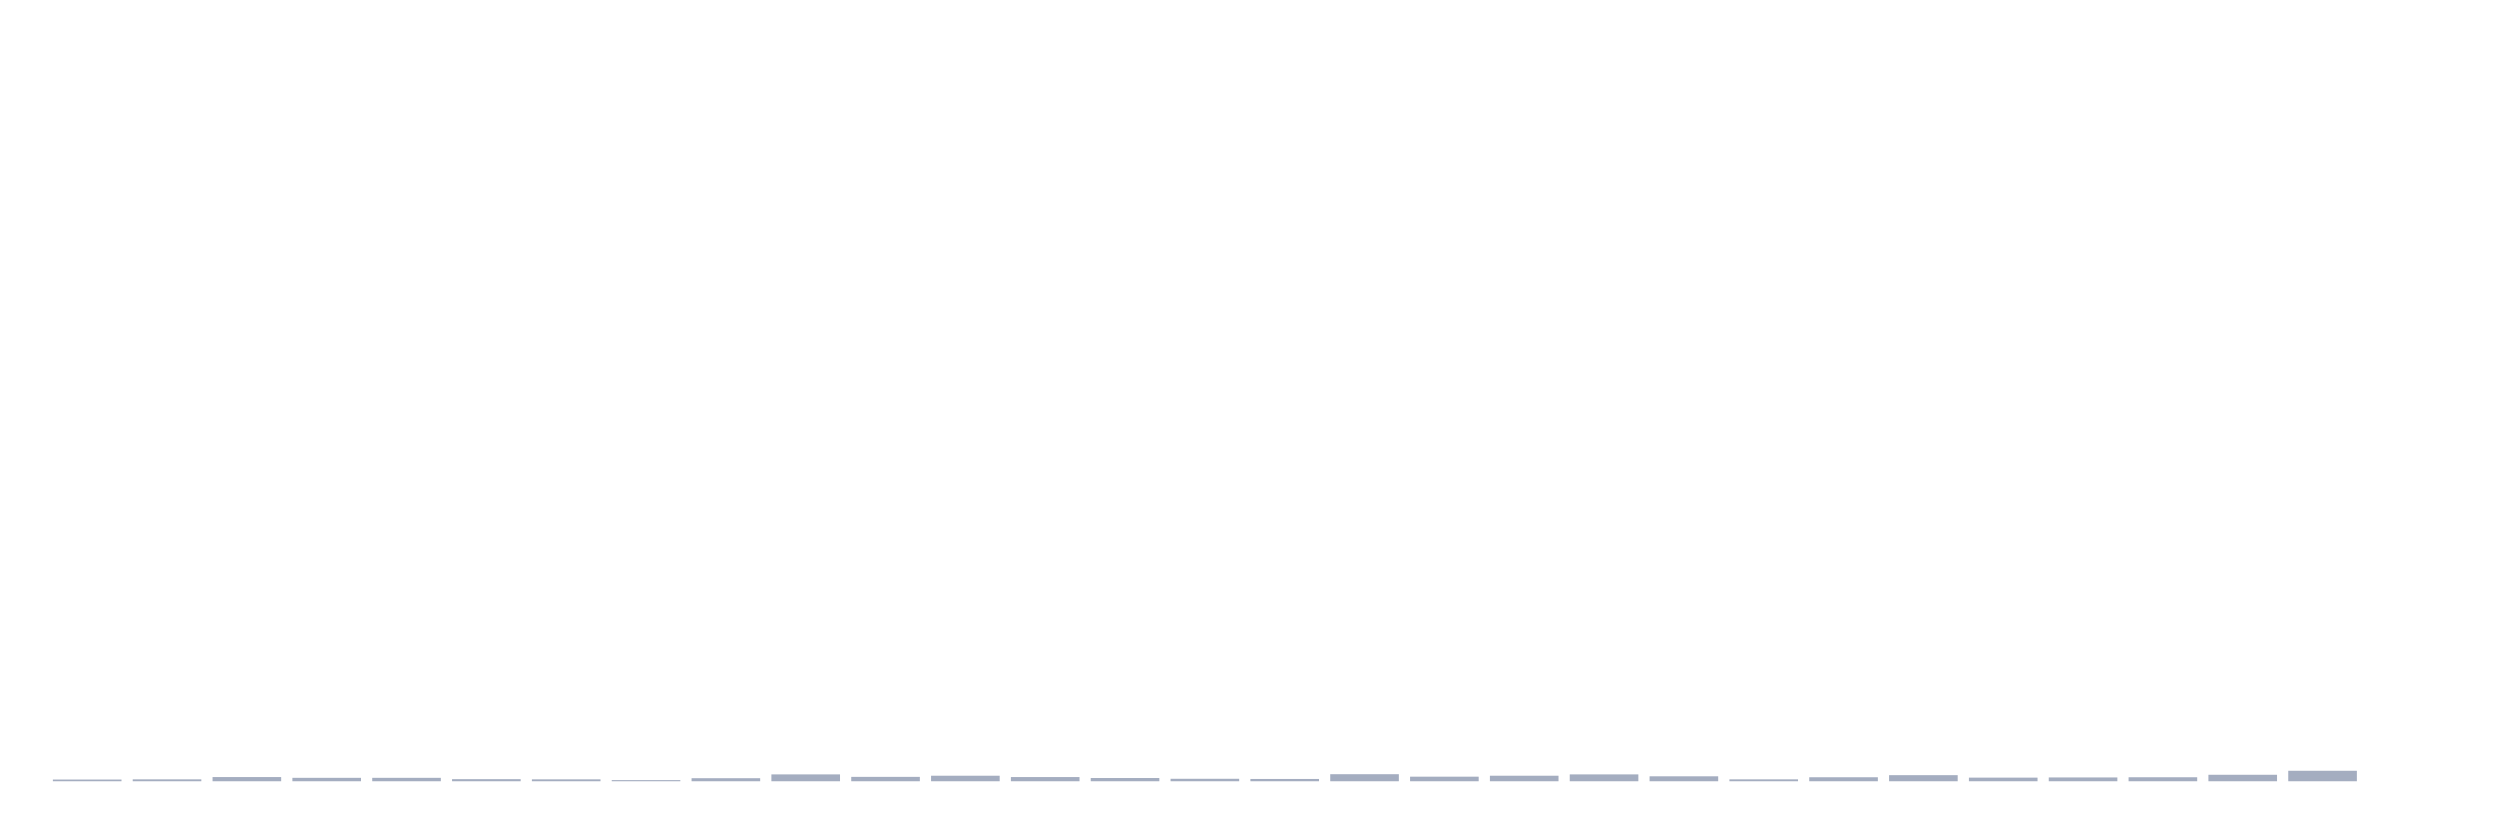
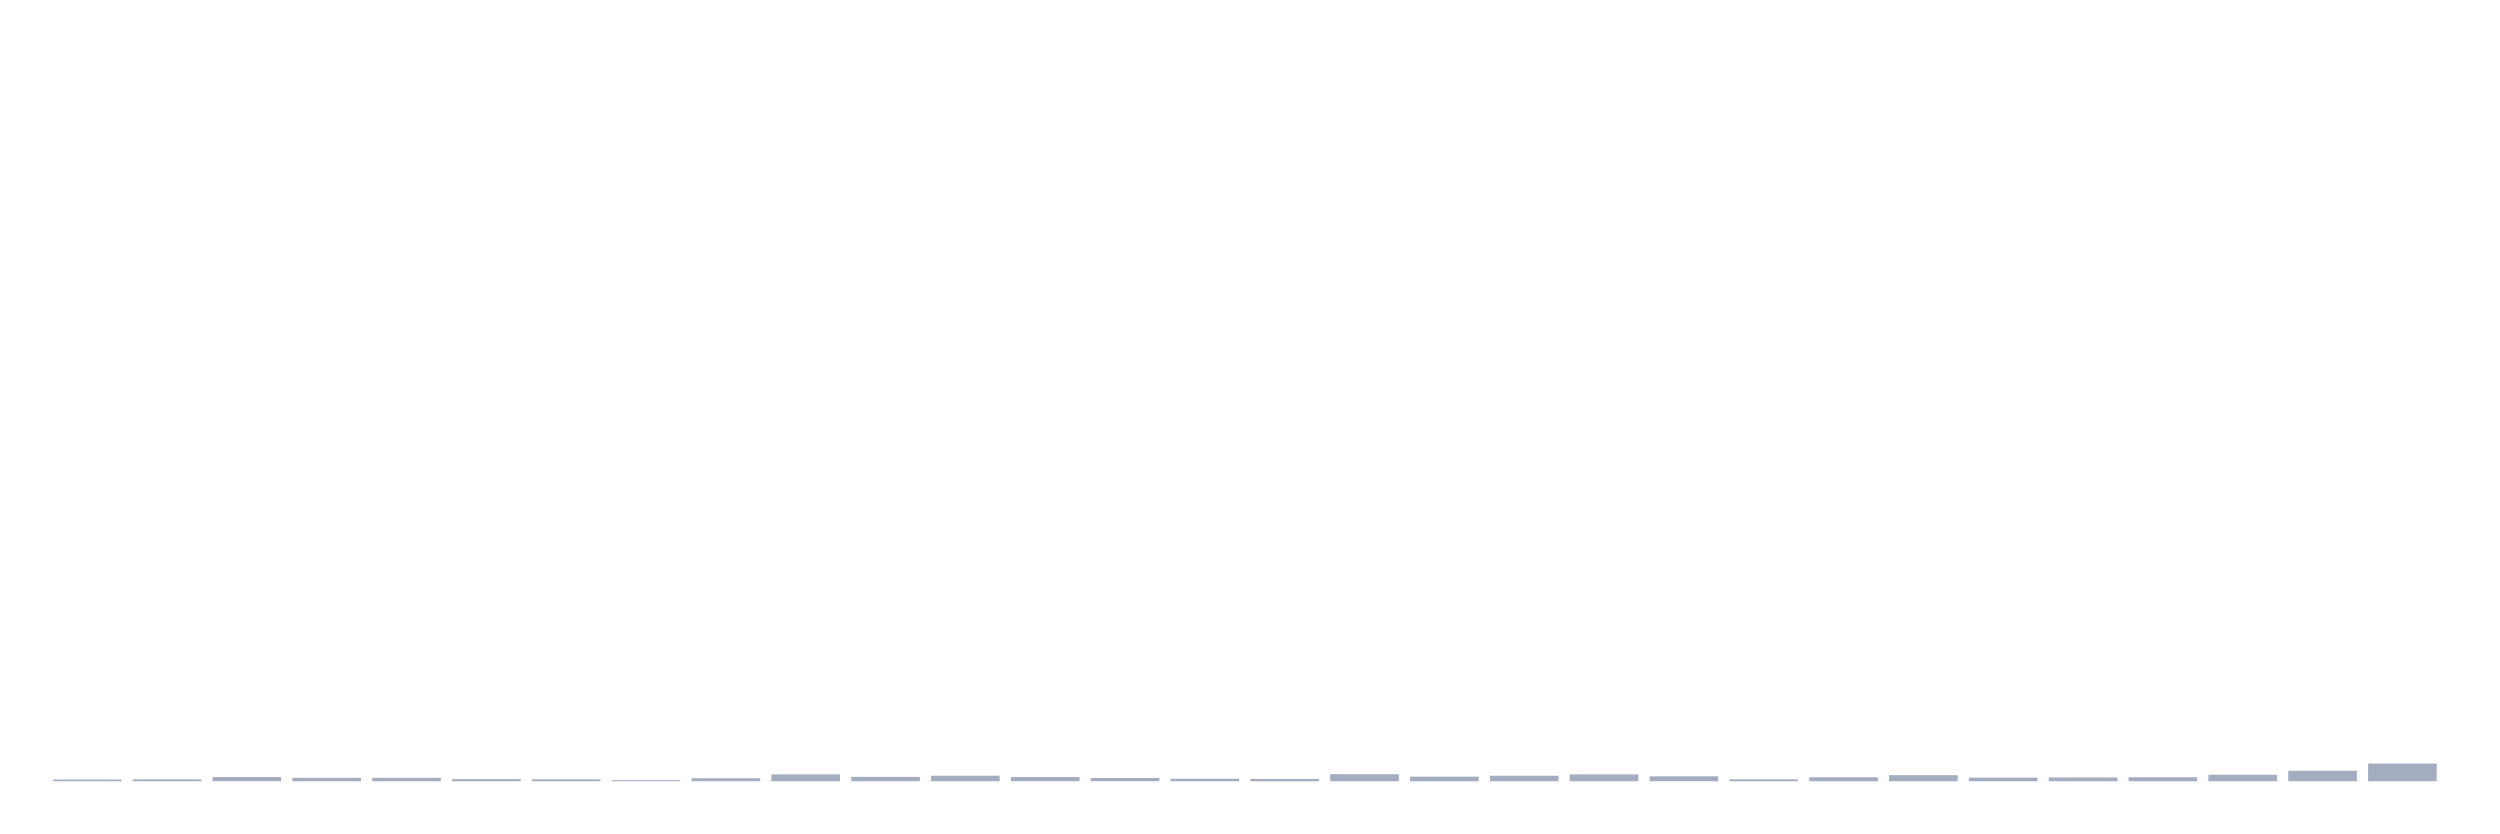
<svg xmlns="http://www.w3.org/2000/svg" viewBox="0 0 480 160">
  <g transform="translate(10,10)">
    <rect class="bar" x="0.153" width="13.175" y="139.671" height="0.329" fill="rgb(164,173,192)" />
    <rect class="bar" x="15.482" width="13.175" y="139.634" height="0.366" fill="rgb(164,173,192)" />
    <rect class="bar" x="30.81" width="13.175" y="139.195" height="0.805" fill="rgb(164,173,192)" />
    <rect class="bar" x="46.138" width="13.175" y="139.342" height="0.658" fill="rgb(164,173,192)" />
    <rect class="bar" x="61.466" width="13.175" y="139.342" height="0.658" fill="rgb(164,173,192)" />
    <rect class="bar" x="76.794" width="13.175" y="139.598" height="0.402" fill="rgb(164,173,192)" />
    <rect class="bar" x="92.123" width="13.175" y="139.634" height="0.366" fill="rgb(164,173,192)" />
    <rect class="bar" x="107.451" width="13.175" y="139.781" height="0.219" fill="rgb(164,173,192)" />
    <rect class="bar" x="122.779" width="13.175" y="139.415" height="0.585" fill="rgb(164,173,192)" />
    <rect class="bar" x="138.107" width="13.175" y="138.683" height="1.317" fill="rgb(164,173,192)" />
    <rect class="bar" x="153.436" width="13.175" y="139.159" height="0.841" fill="rgb(164,173,192)" />
    <rect class="bar" x="168.764" width="13.175" y="138.939" height="1.061" fill="rgb(164,173,192)" />
    <rect class="bar" x="184.092" width="13.175" y="139.195" height="0.805" fill="rgb(164,173,192)" />
    <rect class="bar" x="199.42" width="13.175" y="139.378" height="0.622" fill="rgb(164,173,192)" />
    <rect class="bar" x="214.748" width="13.175" y="139.525" height="0.475" fill="rgb(164,173,192)" />
    <rect class="bar" x="230.077" width="13.175" y="139.561" height="0.439" fill="rgb(164,173,192)" />
    <rect class="bar" x="245.405" width="13.175" y="138.647" height="1.353" fill="rgb(164,173,192)" />
    <rect class="bar" x="260.733" width="13.175" y="139.122" height="0.878" fill="rgb(164,173,192)" />
    <rect class="bar" x="276.061" width="13.175" y="138.939" height="1.061" fill="rgb(164,173,192)" />
    <rect class="bar" x="291.39" width="13.175" y="138.683" height="1.317" fill="rgb(164,173,192)" />
    <rect class="bar" x="306.718" width="13.175" y="139.049" height="0.951" fill="rgb(164,173,192)" />
    <rect class="bar" x="322.046" width="13.175" y="139.634" height="0.366" fill="rgb(164,173,192)" />
    <rect class="bar" x="337.374" width="13.175" y="139.232" height="0.768" fill="rgb(164,173,192)" />
    <rect class="bar" x="352.702" width="13.175" y="138.83" height="1.17" fill="rgb(164,173,192)" />
    <rect class="bar" x="368.031" width="13.175" y="139.305" height="0.695" fill="rgb(164,173,192)" />
    <rect class="bar" x="383.359" width="13.175" y="139.268" height="0.732" fill="rgb(164,173,192)" />
    <rect class="bar" x="398.687" width="13.175" y="139.232" height="0.768" fill="rgb(164,173,192)" />
    <rect class="bar" x="414.015" width="13.175" y="138.756" height="1.244" fill="rgb(164,173,192)" />
    <rect class="bar" x="429.344" width="13.175" y="137.988" height="2.012" fill="rgb(164,173,192)" />
-     <rect class="bar" x="444.672" width="13.175" y="140" height="0" fill="rgb(164,173,192)" />
+     <rect class="bar" x="444.672" width="13.175" y="136.599" height="3.401" fill="rgb(164,173,192)" />
  </g>
</svg>
